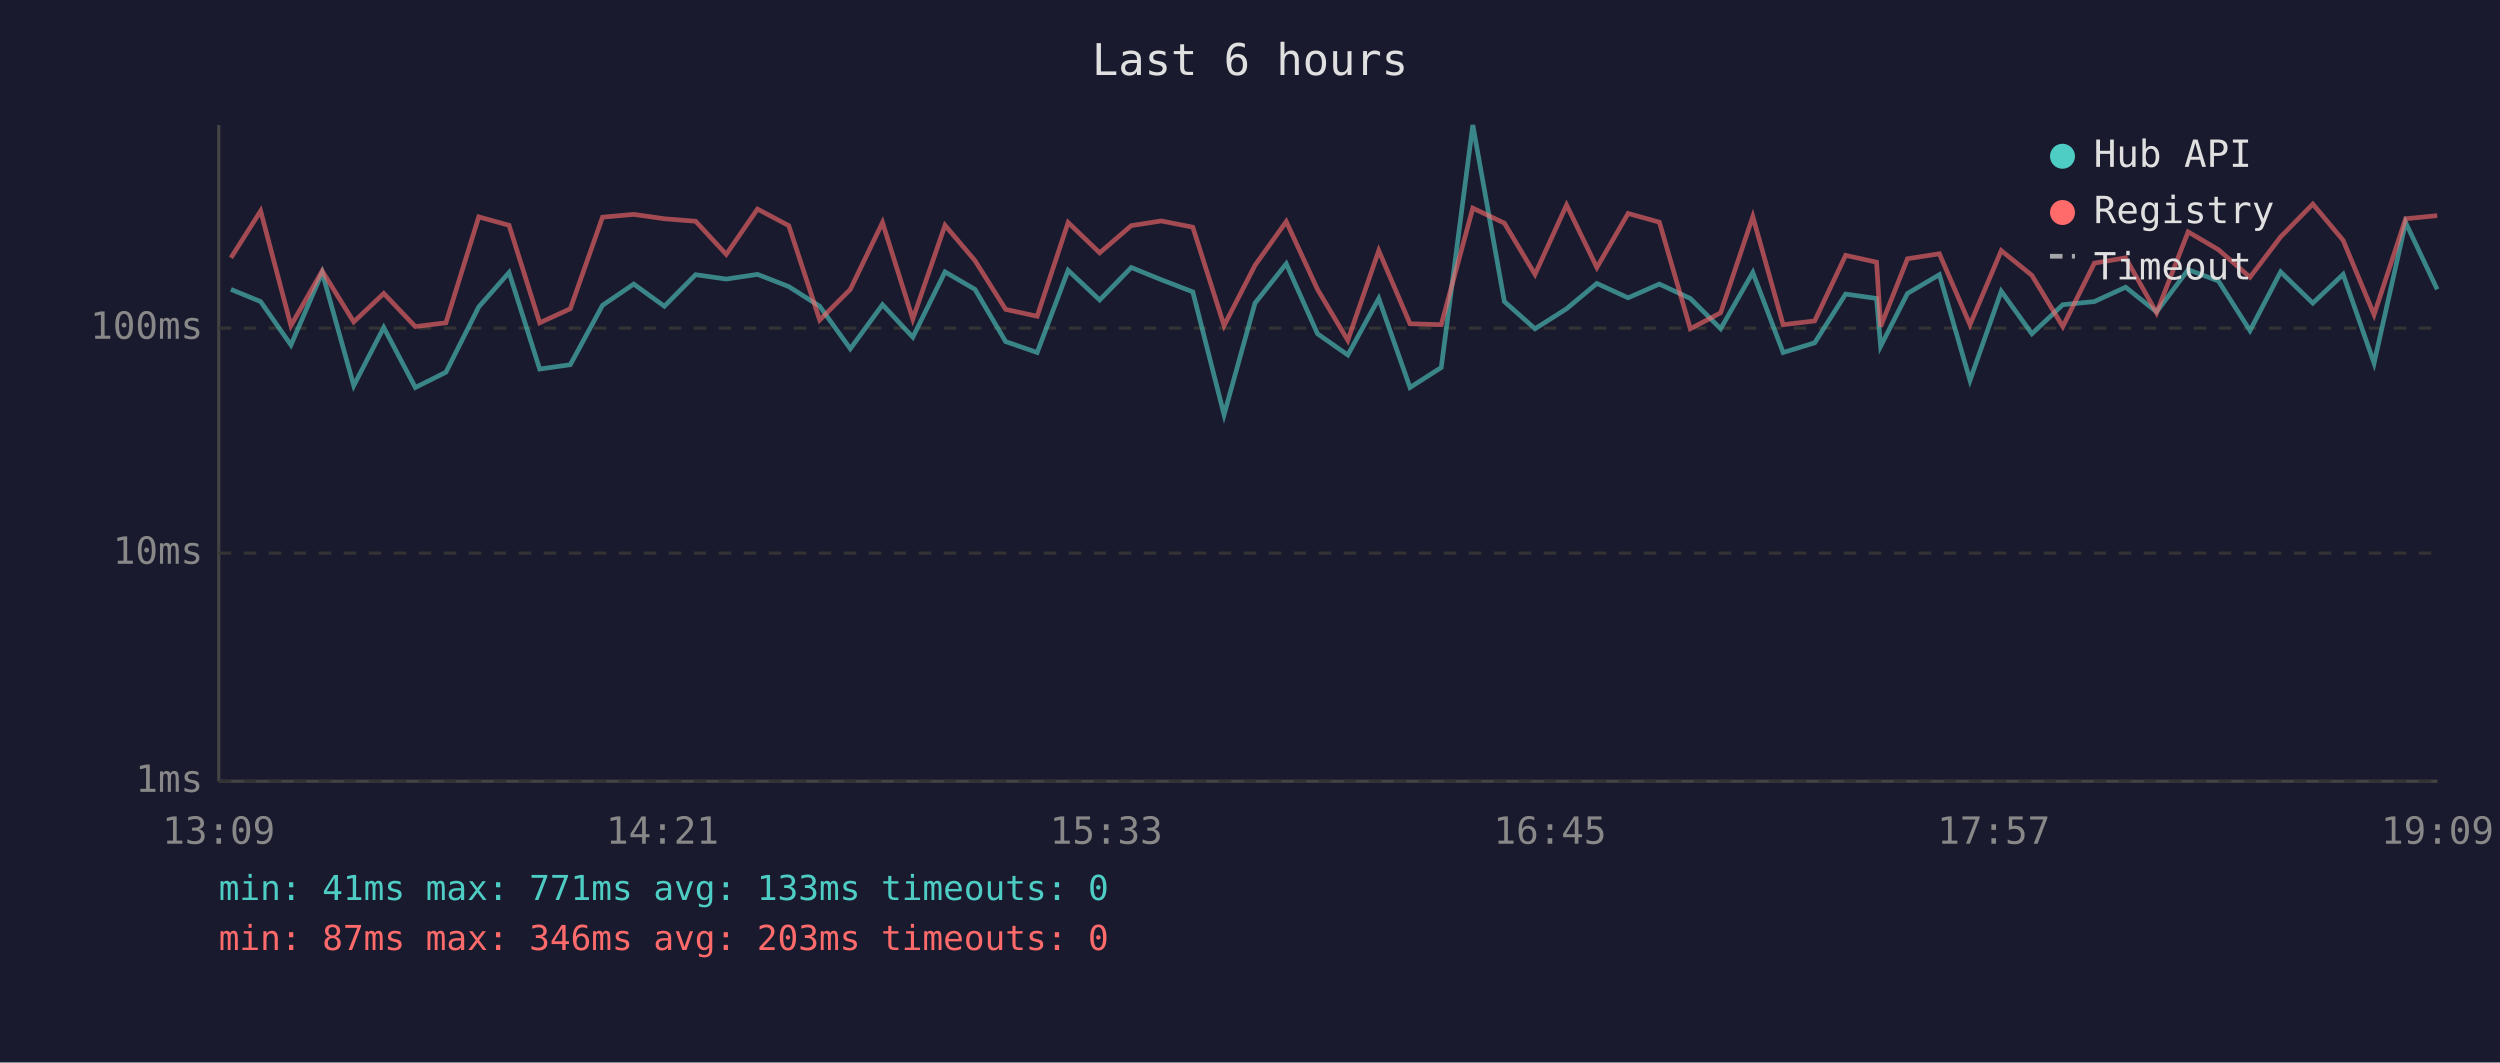
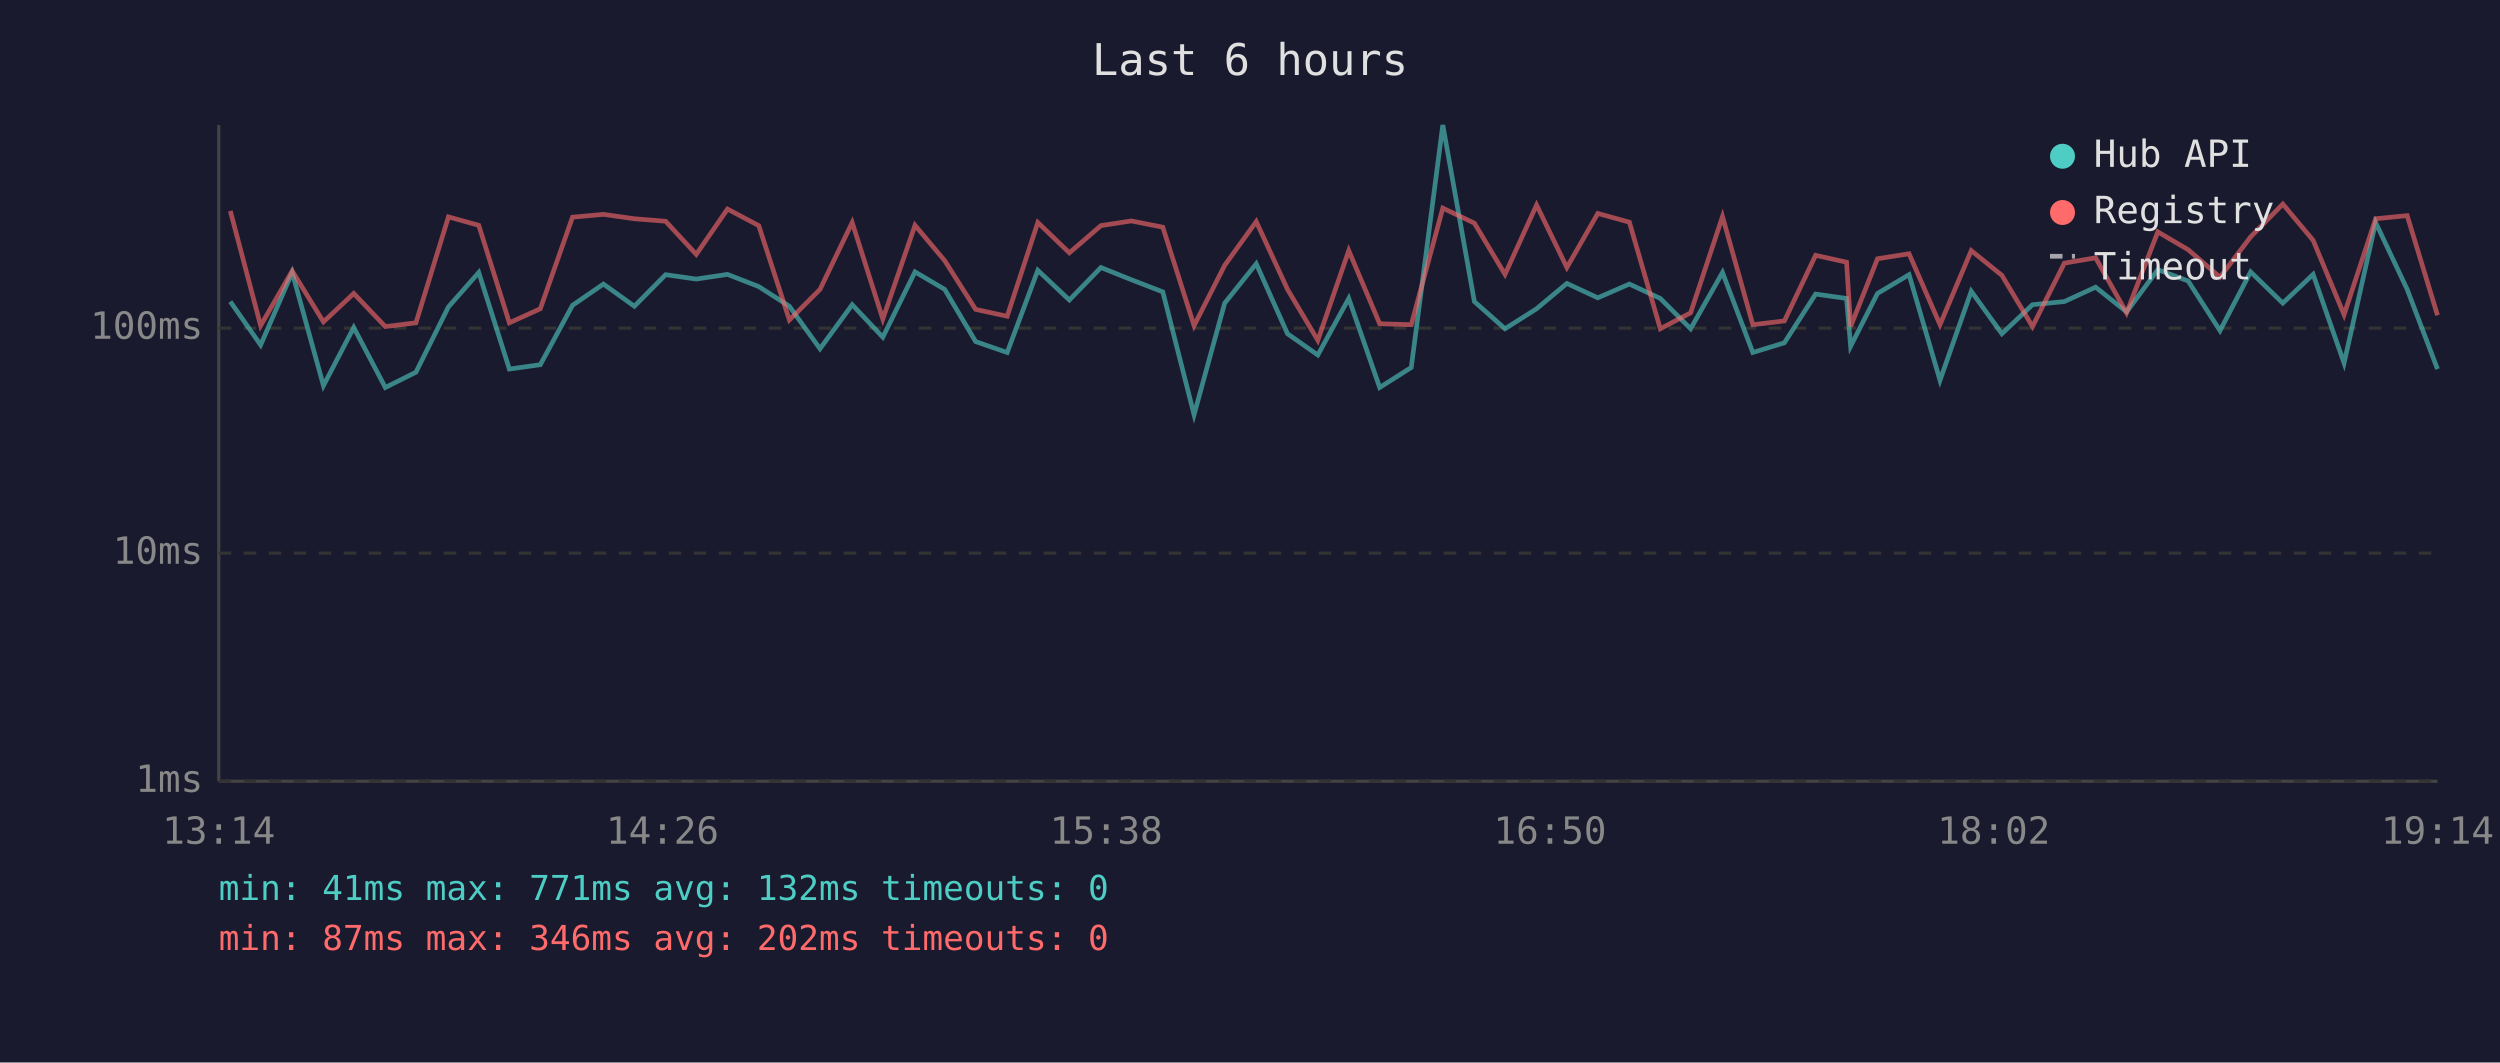
<svg xmlns="http://www.w3.org/2000/svg" viewBox="0 0 800 340" font-family="monospace" font-size="12">
  <rect width="800" height="340" fill="#1a1a2e" />
  <text x="400" y="24" fill="#e0e0e0" font-size="14" text-anchor="middle">Last 6 hours</text>
  <line x1="70" y1="40" x2="70" y2="250" stroke="#444" stroke-width="1" />
  <line x1="70" y1="250" x2="780" y2="250" stroke="#444" stroke-width="1" />
  <line x1="70" y1="250" x2="780" y2="250" stroke="#333" stroke-width="1" stroke-dasharray="4" />
  <text x="65" y="250" fill="#888" text-anchor="end" dominant-baseline="middle">1ms</text>
  <line x1="70" y1="177" x2="780" y2="177" stroke="#333" stroke-width="1" stroke-dasharray="4" />
  <text x="65" y="177" fill="#888" text-anchor="end" dominant-baseline="middle">10ms</text>
  <line x1="70" y1="105" x2="780" y2="105" stroke="#333" stroke-width="1" stroke-dasharray="4" />
  <text x="65" y="105" fill="#888" text-anchor="end" dominant-baseline="middle">100ms</text>
-   <text x="70" y="270" fill="#888" text-anchor="middle">13:09</text>
-   <text x="212" y="270" fill="#888" text-anchor="middle">14:21</text>
-   <text x="354" y="270" fill="#888" text-anchor="middle">15:33</text>
-   <text x="496" y="270" fill="#888" text-anchor="middle">16:45</text>
-   <text x="638" y="270" fill="#888" text-anchor="middle">17:57</text>
-   <text x="780" y="270" fill="#888" text-anchor="middle">19:09</text>
-   <polyline points="73.9,92.6 83.4,96.5 93.1,110.4 103.1,87.2 113.2,123.4 122.8,104.8 132.9,124.0 142.7,119.1 153.2,98.2 162.9,87.2 172.7,118.1 182.5,116.7 192.8,97.7 202.8,90.9 212.6,98.0 222.6,87.9 232.4,89.3 242.4,87.8 252.4,91.7 262.3,98.0 272.1,111.6 282.4,97.5 292.1,107.9 302.4,87.0 312.0,92.6 321.8,109.3 331.9,112.8 341.8,86.5 351.9,96.0 362.0,85.6 371.6,89.5 381.7,93.4 391.7,132.7 401.6,97.0 411.6,84.4 421.6,106.8 431.3,113.6 441.2,95.5 451.2,124.0 461.2,117.6 471.3,40.0 481.4,96.5 491.2,105.2 501.3,98.8 511.0,90.7 521.0,95.3 531.0,90.9 540.9,95.5 550.6,105.2 560.9,87.2 570.6,112.8 580.7,109.7 590.6,94.1 600.5,95.5 601.8,110.8 610.4,93.9 620.6,87.9 630.4,121.7 640.4,93.2 650.2,106.8 660.1,97.5 670.2,96.5 680.2,91.9 690.1,99.8 700.2,86.3 709.9,89.9 720.0,105.8 729.8,87.0 740.1,97.0 749.8,87.8 759.7,116.2 769.8,71.2 779.9,92.6" fill="none" stroke="#4ecdc4" stroke-width="1.5" opacity="0.6" />
-   <polyline points="73.9,82.5 83.4,67.5 93.1,104.2 103.1,86.7 113.2,103.0 122.8,93.9 132.9,104.5 142.7,103.3 153.2,69.4 162.9,72.1 172.7,103.3 182.5,98.8 192.8,69.5 202.8,68.6 212.6,70.0 222.6,70.8 232.4,81.4 242.4,66.9 252.4,72.2 262.3,102.4 272.1,92.6 282.4,71.2 292.1,102.1 302.4,72.1 312.0,83.4 321.8,99.0 331.9,101.2 341.8,71.2 351.9,80.9 362.0,72.2 371.6,70.7 381.7,72.7 391.7,104.2 401.6,84.9 411.6,70.9 421.6,92.6 431.3,108.9 441.2,80.2 451.2,103.6 461.2,103.9 471.3,66.6 481.4,71.4 491.2,87.8 501.3,65.6 511.0,85.6 521.0,68.3 531.0,71.1 540.9,105.2 550.6,100.1 560.9,69.3 570.6,103.9 580.7,102.7 590.6,81.7 600.5,83.9 601.8,104.5 610.4,82.8 620.6,81.2 630.4,103.9 640.4,80.2 650.2,88.1 660.1,104.5 670.2,84.2 680.2,82.5 690.1,100.1 700.2,74.2 709.9,79.9 720.0,88.7 729.8,75.8 740.1,65.3 749.8,76.9 759.7,100.7 769.8,70.0 779.9,69.0" fill="none" stroke="#ff6b6b" stroke-width="1.5" opacity="0.6" />
+   <text x="70" y="270" fill="#888" text-anchor="middle">13:14</text>
+   <text x="212" y="270" fill="#888" text-anchor="middle">14:26</text>
+   <text x="354" y="270" fill="#888" text-anchor="middle">15:38</text>
+   <text x="496" y="270" fill="#888" text-anchor="middle">16:50</text>
+   <text x="638" y="270" fill="#888" text-anchor="middle">18:02</text>
+   <text x="780" y="270" fill="#888" text-anchor="middle">19:14</text>
+   <polyline points="73.7,96.5 83.4,110.4 93.5,87.2 103.5,123.4 113.2,104.8 123.3,124.0 133.1,119.1 143.5,98.2 153.2,87.2 163.0,118.1 172.9,116.7 183.2,97.7 193.1,90.9 203.0,98.0 213.0,87.9 222.8,89.3 232.8,87.8 242.8,91.7 252.6,98.0 262.4,111.6 272.7,97.5 282.5,107.9 292.8,87.0 302.3,92.6 312.2,109.3 322.3,112.8 332.1,86.5 342.2,96.0 352.3,85.6 362.0,89.5 372.1,93.4 382.1,132.7 391.9,97.0 402.0,84.4 412.0,106.8 421.7,113.6 431.6,95.5 441.5,124.0 451.6,117.6 461.7,40.0 471.8,96.5 481.6,105.2 491.7,98.8 501.4,90.7 511.3,95.3 521.4,90.9 531.3,95.5 541.0,105.2 551.2,87.2 560.9,112.8 571.0,109.7 581.0,94.1 590.9,95.5 592.2,110.8 600.8,93.9 610.9,87.9 620.8,121.7 630.8,93.2 640.6,106.8 650.4,97.5 660.6,96.5 670.6,91.9 680.5,99.8 690.5,86.3 700.2,89.9 710.4,105.8 720.2,87.0 730.5,97.0 740.2,87.8 750.1,116.2 760.2,71.2 770.3,92.6 780.0,118.1" fill="none" stroke="#4ecdc4" stroke-width="1.5" opacity="0.6" />
+   <polyline points="73.7,67.5 83.4,104.2 93.5,86.7 103.5,103.0 113.2,93.9 123.3,104.5 133.1,103.3 143.5,69.4 153.2,72.1 163.0,103.3 172.9,98.8 183.2,69.5 193.1,68.6 203.0,70.0 213.0,70.8 222.8,81.4 232.8,66.9 242.8,72.2 252.6,102.4 262.4,92.6 272.7,71.2 282.5,102.1 292.8,72.1 302.3,83.4 312.2,99.0 322.3,101.2 332.1,71.2 342.2,80.9 352.3,72.2 362.0,70.7 372.1,72.7 382.1,104.2 391.9,84.9 402.0,70.9 412.0,92.6 421.7,108.9 431.6,80.2 441.5,103.6 451.6,103.9 461.7,66.6 471.8,71.4 481.6,87.8 491.7,65.6 501.4,85.6 511.3,68.3 521.4,71.1 531.3,105.2 541.0,100.1 551.2,69.3 560.9,103.9 571.0,102.7 581.0,81.7 590.9,83.9 592.2,104.5 600.8,82.8 610.9,81.2 620.8,103.9 630.8,80.2 640.6,88.1 650.4,104.5 660.6,84.2 670.6,82.5 680.5,100.1 690.5,74.2 700.2,79.9 710.4,88.7 720.2,75.8 730.5,65.3 740.2,76.9 750.1,100.7 760.2,70.0 770.3,69.0 780.0,100.9" fill="none" stroke="#ff6b6b" stroke-width="1.5" opacity="0.6" />
  <circle cx="660" cy="50" r="4" fill="#4ecdc4" />
  <text x="670" y="50" fill="#e0e0e0" dominant-baseline="middle">Hub API</text>
  <circle cx="660" cy="68" r="4" fill="#ff6b6b" />
  <text x="670" y="68" fill="#e0e0e0" dominant-baseline="middle">Registry</text>
  <line x1="656" y1="82" x2="664" y2="82" stroke="#e0e0e0" stroke-width="1.5" stroke-dasharray="4,3" opacity="0.7" />
  <text x="670" y="86" fill="#e0e0e0" dominant-baseline="middle">Timeout</text>
-   <text x="70" y="288" fill="#4ecdc4" font-size="11">min: 41ms  max: 771ms  avg: 133ms  timeouts: 0</text>
-   <text x="70" y="304" fill="#ff6b6b" font-size="11">min: 87ms  max: 346ms  avg: 203ms  timeouts: 0</text>
+   <text x="70" y="288" fill="#4ecdc4" font-size="11">min: 41ms  max: 771ms  avg: 132ms  timeouts: 0</text>
+   <text x="70" y="304" fill="#ff6b6b" font-size="11">min: 87ms  max: 346ms  avg: 202ms  timeouts: 0</text>
</svg>
